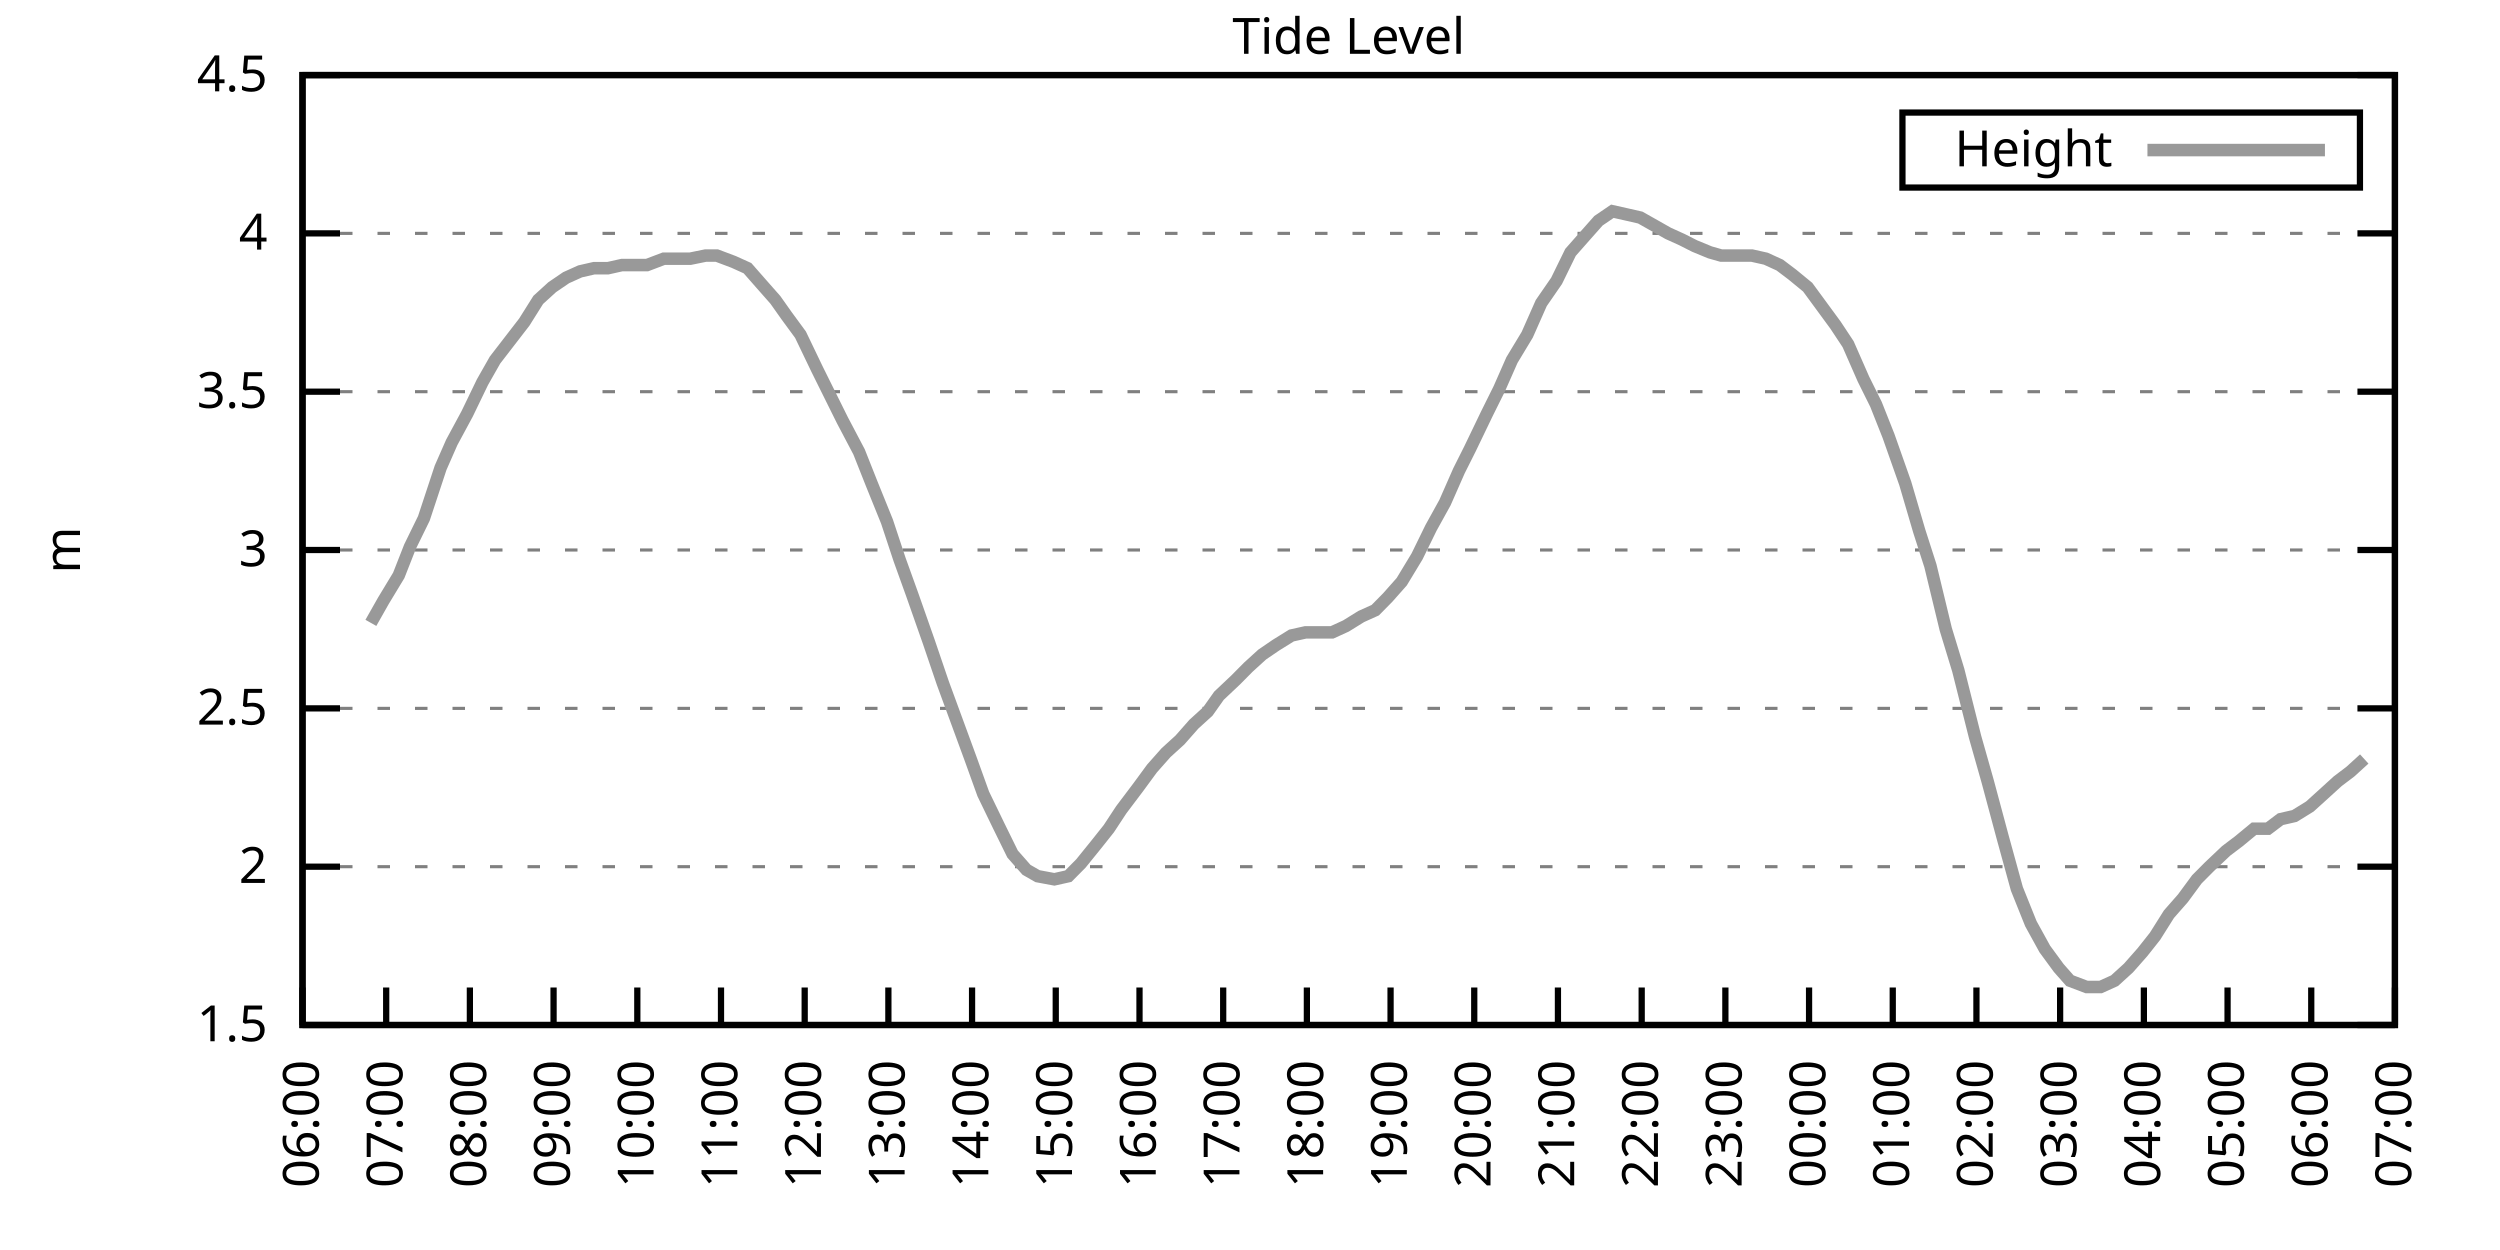
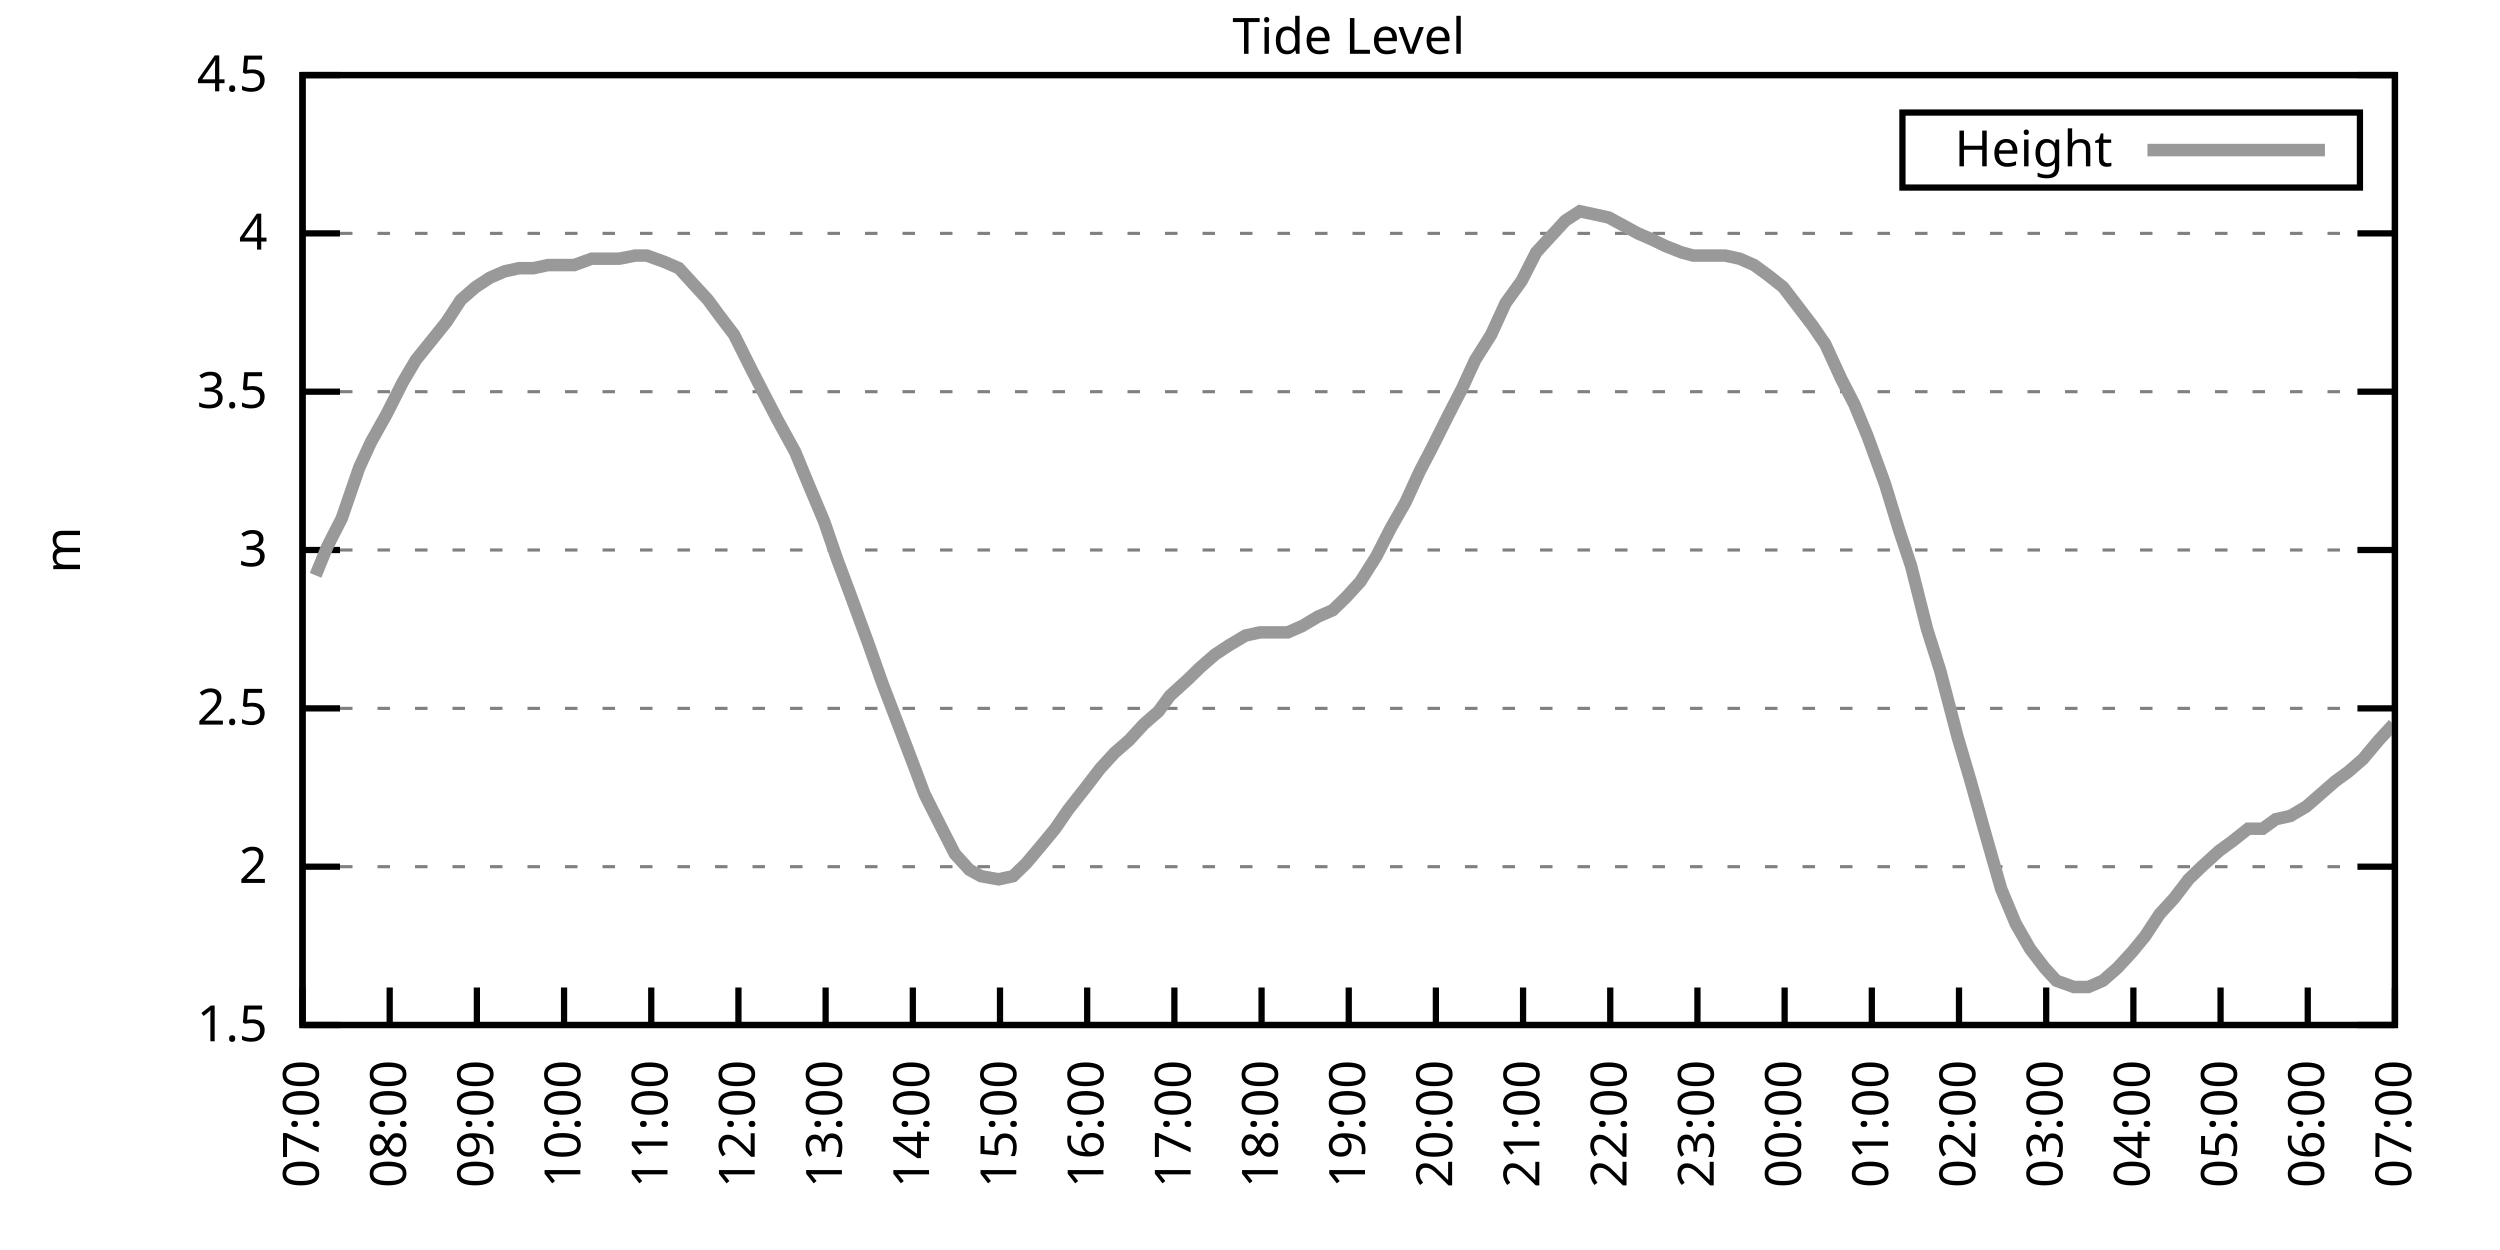
<svg xmlns="http://www.w3.org/2000/svg" xmlns:xlink="http://www.w3.org/1999/xlink" width="400" height="200" viewBox="0 0 400 200">
  <g id="gnuplot_canvas">
    <rect x="0" y="0" width="400" height="200" fill="none" />
    <defs>
      <circle id="gpDot" r="0.5" stroke-width="0.5" stroke="currentColor" />
      <path id="gpPt0" stroke-width="0.333" stroke="currentColor" d="M-1,0 h2 M0,-1 v2" />
      <path id="gpPt1" stroke-width="0.333" stroke="currentColor" d="M-1,-1 L1,1 M1,-1 L-1,1" />
      <path id="gpPt2" stroke-width="0.333" stroke="currentColor" d="M-1,0 L1,0 M0,-1 L0,1 M-1,-1 L1,1 M-1,1 L1,-1" />
      <rect id="gpPt3" stroke-width="0.333" stroke="currentColor" x="-1" y="-1" width="2" height="2" />
      <rect id="gpPt4" stroke-width="0.333" stroke="currentColor" fill="currentColor" x="-1" y="-1" width="2" height="2" />
      <circle id="gpPt5" stroke-width="0.333" stroke="currentColor" cx="0" cy="0" r="1" />
      <use xlink:href="#gpPt5" id="gpPt6" fill="currentColor" stroke="none" />
      <path id="gpPt7" stroke-width="0.333" stroke="currentColor" d="M0,-1.33 L-1.33,0.67 L1.33,0.67 z" />
      <use xlink:href="#gpPt7" id="gpPt8" fill="currentColor" stroke="none" />
      <use xlink:href="#gpPt7" id="gpPt9" stroke="currentColor" transform="rotate(180)" />
      <use xlink:href="#gpPt9" id="gpPt10" fill="currentColor" stroke="none" />
      <use xlink:href="#gpPt3" id="gpPt11" stroke="currentColor" transform="rotate(45)" />
      <use xlink:href="#gpPt11" id="gpPt12" fill="currentColor" stroke="none" />
      <path id="gpPt13" stroke-width="0.333" stroke="currentColor" d="M0,1.330 L1.265,0.411 L0.782,-1.067 L-0.782,-1.076 L-1.265,0.411 z" />
      <use xlink:href="#gpPt13" id="gpPt14" fill="currentColor" stroke="none" />
      <filter id="textbox" filterUnits="objectBoundingBox" x="0" y="0" height="1" width="1">
        <feFlood flood-color="white" flood-opacity="1" result="bgnd" />
        <feComposite in="SourceGraphic" in2="bgnd" operator="atop" />
      </filter>
      <filter id="greybox" filterUnits="objectBoundingBox" x="0" y="0" height="1" width="1">
        <feFlood flood-color="lightgrey" flood-opacity="1" result="grey" />
        <feComposite in="SourceGraphic" in2="grey" operator="atop" />
      </filter>
    </defs>
    <g fill="none" color="white" stroke="currentColor" stroke-width="1.00" stroke-linecap="butt" stroke-linejoin="miter">
</g>
    <g fill="none" color="black" stroke="currentColor" stroke-width="1.00" stroke-linecap="butt" stroke-linejoin="miter">
      <g stroke="none" shape-rendering="crispEdges">
        <polygon fill="rgb(255, 255, 255)" points="48.40,164.00 383.18,164.00 383.18,12.02 48.40,12.02 " />
      </g>
    </g>
    <g fill="none" color="black" stroke="currentColor" stroke-width="1.00" stroke-linecap="butt" stroke-linejoin="miter">
</g>
    <g fill="none" color="black" stroke="black" stroke-width="0.50" stroke-linecap="butt" stroke-linejoin="miter">
</g>
    <g fill="none" color="gray" stroke="currentColor" stroke-width="0.50" stroke-linecap="butt" stroke-linejoin="miter">
      <path stroke="gray" stroke-dasharray="2,4" class="gridline" d="M48.40,164.00 L383.19,164.00  " />
    </g>
    <g fill="none" color="gray" stroke="gray" stroke-width="1.00" stroke-linecap="butt" stroke-linejoin="miter">
</g>
    <g fill="none" color="black" stroke="currentColor" stroke-width="1.00" stroke-linecap="butt" stroke-linejoin="miter">
      <path stroke="black" d="M48.40,164.00 L54.40,164.00 M383.19,164.00 L377.19,164.00  " />
      <g transform="translate(42.80,166.60)" stroke="none" fill="black" font-family="Sans" font-size="8.00" text-anchor="end">
        <text>
          <tspan font-family="Sans"> 1.5</tspan>
        </text>
      </g>
    </g>
    <g fill="none" color="black" stroke="currentColor" stroke-width="1.00" stroke-linecap="butt" stroke-linejoin="miter">
</g>
    <g fill="none" color="black" stroke="black" stroke-width="0.50" stroke-linecap="butt" stroke-linejoin="miter">
</g>
    <g fill="none" color="gray" stroke="currentColor" stroke-width="0.50" stroke-linecap="butt" stroke-linejoin="miter">
      <path stroke="gray" stroke-dasharray="2,4" class="gridline" d="M48.40,138.67 L383.19,138.67  " />
    </g>
    <g fill="none" color="gray" stroke="gray" stroke-width="1.00" stroke-linecap="butt" stroke-linejoin="miter">
</g>
    <g fill="none" color="black" stroke="currentColor" stroke-width="1.00" stroke-linecap="butt" stroke-linejoin="miter">
      <path stroke="black" d="M48.40,138.67 L54.40,138.67 M383.19,138.67 L377.19,138.67  " />
      <g transform="translate(42.80,141.27)" stroke="none" fill="black" font-family="Sans" font-size="8.00" text-anchor="end">
        <text>
          <tspan font-family="Sans"> 2</tspan>
        </text>
      </g>
    </g>
    <g fill="none" color="black" stroke="currentColor" stroke-width="1.00" stroke-linecap="butt" stroke-linejoin="miter">
</g>
    <g fill="none" color="black" stroke="black" stroke-width="0.50" stroke-linecap="butt" stroke-linejoin="miter">
</g>
    <g fill="none" color="gray" stroke="currentColor" stroke-width="0.50" stroke-linecap="butt" stroke-linejoin="miter">
      <path stroke="gray" stroke-dasharray="2,4" class="gridline" d="M48.40,113.34 L383.19,113.34  " />
    </g>
    <g fill="none" color="gray" stroke="gray" stroke-width="1.00" stroke-linecap="butt" stroke-linejoin="miter">
</g>
    <g fill="none" color="black" stroke="currentColor" stroke-width="1.00" stroke-linecap="butt" stroke-linejoin="miter">
      <path stroke="black" d="M48.40,113.34 L54.40,113.34 M383.19,113.34 L377.19,113.34  " />
      <g transform="translate(42.80,115.94)" stroke="none" fill="black" font-family="Sans" font-size="8.00" text-anchor="end">
        <text>
          <tspan font-family="Sans"> 2.5</tspan>
        </text>
      </g>
    </g>
    <g fill="none" color="black" stroke="currentColor" stroke-width="1.00" stroke-linecap="butt" stroke-linejoin="miter">
</g>
    <g fill="none" color="black" stroke="black" stroke-width="0.50" stroke-linecap="butt" stroke-linejoin="miter">
</g>
    <g fill="none" color="gray" stroke="currentColor" stroke-width="0.50" stroke-linecap="butt" stroke-linejoin="miter">
      <path stroke="gray" stroke-dasharray="2,4" class="gridline" d="M48.40,88.00 L383.19,88.00  " />
    </g>
    <g fill="none" color="gray" stroke="gray" stroke-width="1.00" stroke-linecap="butt" stroke-linejoin="miter">
</g>
    <g fill="none" color="black" stroke="currentColor" stroke-width="1.00" stroke-linecap="butt" stroke-linejoin="miter">
      <path stroke="black" d="M48.40,88.00 L54.40,88.00 M383.19,88.00 L377.19,88.00  " />
      <g transform="translate(42.80,90.60)" stroke="none" fill="black" font-family="Sans" font-size="8.00" text-anchor="end">
        <text>
          <tspan font-family="Sans"> 3</tspan>
        </text>
      </g>
    </g>
    <g fill="none" color="black" stroke="currentColor" stroke-width="1.00" stroke-linecap="butt" stroke-linejoin="miter">
</g>
    <g fill="none" color="black" stroke="black" stroke-width="0.50" stroke-linecap="butt" stroke-linejoin="miter">
</g>
    <g fill="none" color="gray" stroke="currentColor" stroke-width="0.50" stroke-linecap="butt" stroke-linejoin="miter">
      <path stroke="gray" stroke-dasharray="2,4" class="gridline" d="M48.40,62.67 L383.19,62.67  " />
    </g>
    <g fill="none" color="gray" stroke="gray" stroke-width="1.00" stroke-linecap="butt" stroke-linejoin="miter">
</g>
    <g fill="none" color="black" stroke="currentColor" stroke-width="1.00" stroke-linecap="butt" stroke-linejoin="miter">
      <path stroke="black" d="M48.40,62.67 L54.40,62.67 M383.19,62.67 L377.19,62.67  " />
      <g transform="translate(42.80,65.27)" stroke="none" fill="black" font-family="Sans" font-size="8.00" text-anchor="end">
        <text>
          <tspan font-family="Sans"> 3.5</tspan>
        </text>
      </g>
    </g>
    <g fill="none" color="black" stroke="currentColor" stroke-width="1.00" stroke-linecap="butt" stroke-linejoin="miter">
</g>
    <g fill="none" color="black" stroke="black" stroke-width="0.50" stroke-linecap="butt" stroke-linejoin="miter">
</g>
    <g fill="none" color="gray" stroke="currentColor" stroke-width="0.50" stroke-linecap="butt" stroke-linejoin="miter">
      <path stroke="gray" stroke-dasharray="2,4" class="gridline" d="M48.40,37.34 L383.19,37.34  " />
    </g>
    <g fill="none" color="gray" stroke="gray" stroke-width="1.00" stroke-linecap="butt" stroke-linejoin="miter">
</g>
    <g fill="none" color="black" stroke="currentColor" stroke-width="1.00" stroke-linecap="butt" stroke-linejoin="miter">
      <path stroke="black" d="M48.40,37.34 L54.40,37.34 M383.19,37.34 L377.19,37.34  " />
      <g transform="translate(42.80,39.94)" stroke="none" fill="black" font-family="Sans" font-size="8.00" text-anchor="end">
        <text>
          <tspan font-family="Sans"> 4</tspan>
        </text>
      </g>
    </g>
    <g fill="none" color="black" stroke="currentColor" stroke-width="1.00" stroke-linecap="butt" stroke-linejoin="miter">
</g>
    <g fill="none" color="black" stroke="black" stroke-width="0.50" stroke-linecap="butt" stroke-linejoin="miter">
</g>
    <g fill="none" color="gray" stroke="currentColor" stroke-width="0.50" stroke-linecap="butt" stroke-linejoin="miter">
      <path stroke="gray" stroke-dasharray="2,4" class="gridline" d="M48.40,12.01 L383.19,12.01  " />
    </g>
    <g fill="none" color="gray" stroke="gray" stroke-width="1.00" stroke-linecap="butt" stroke-linejoin="miter">
</g>
    <g fill="none" color="black" stroke="currentColor" stroke-width="1.00" stroke-linecap="butt" stroke-linejoin="miter">
      <path stroke="black" d="M48.40,12.01 L54.40,12.01 M383.19,12.01 L377.19,12.01  " />
      <g transform="translate(42.80,14.61)" stroke="none" fill="black" font-family="Sans" font-size="8.00" text-anchor="end">
        <text>
          <tspan font-family="Sans"> 4.5</tspan>
        </text>
      </g>
    </g>
    <g fill="none" color="black" stroke="currentColor" stroke-width="1.00" stroke-linecap="butt" stroke-linejoin="miter">
      <path stroke="black" d="M48.40,164.00 L48.40,158.00  " />
      <g transform="translate(51.00,169.60) rotate(270.00)" stroke="none" fill="black" font-family="Sans" font-size="8.00" text-anchor="end">
        <text>
-           <tspan font-family="Sans">06:00</tspan>
-         </text>
-       </g>
-     </g>
-     <g fill="none" color="black" stroke="currentColor" stroke-width="1.00" stroke-linecap="butt" stroke-linejoin="miter">
-       <path stroke="black" d="M61.79,164.00 L61.79,158.00  " />
-       <g transform="translate(64.39,169.60) rotate(270.00)" stroke="none" fill="black" font-family="Sans" font-size="8.00" text-anchor="end">
-         <text>
          <tspan font-family="Sans">07:00</tspan>
        </text>
      </g>
    </g>
    <g fill="none" color="black" stroke="currentColor" stroke-width="1.00" stroke-linecap="butt" stroke-linejoin="miter">
-       <path stroke="black" d="M75.18,164.00 L75.18,158.00  " />
-       <g transform="translate(77.78,169.60) rotate(270.00)" stroke="none" fill="black" font-family="Sans" font-size="8.00" text-anchor="end">
+       <path stroke="black" d="M62.35,164.00 L62.35,158.00  " />
+       <g transform="translate(64.95,169.60) rotate(270.00)" stroke="none" fill="black" font-family="Sans" font-size="8.00" text-anchor="end">
        <text>
          <tspan font-family="Sans">08:00</tspan>
        </text>
      </g>
    </g>
    <g fill="none" color="black" stroke="currentColor" stroke-width="1.00" stroke-linecap="butt" stroke-linejoin="miter">
-       <path stroke="black" d="M88.57,164.00 L88.57,158.00  " />
-       <g transform="translate(91.17,169.60) rotate(270.00)" stroke="none" fill="black" font-family="Sans" font-size="8.00" text-anchor="end">
+       <path stroke="black" d="M76.30,164.00 L76.30,158.00  " />
+       <g transform="translate(78.90,169.60) rotate(270.00)" stroke="none" fill="black" font-family="Sans" font-size="8.00" text-anchor="end">
        <text>
          <tspan font-family="Sans">09:00</tspan>
        </text>
      </g>
    </g>
    <g fill="none" color="black" stroke="currentColor" stroke-width="1.00" stroke-linecap="butt" stroke-linejoin="miter">
-       <path stroke="black" d="M101.97,164.00 L101.97,158.00  " />
-       <g transform="translate(104.57,169.60) rotate(270.00)" stroke="none" fill="black" font-family="Sans" font-size="8.00" text-anchor="end">
+       <path stroke="black" d="M90.25,164.00 L90.25,158.00  " />
+       <g transform="translate(92.85,169.60) rotate(270.00)" stroke="none" fill="black" font-family="Sans" font-size="8.00" text-anchor="end">
        <text>
          <tspan font-family="Sans">10:00</tspan>
        </text>
      </g>
    </g>
    <g fill="none" color="black" stroke="currentColor" stroke-width="1.00" stroke-linecap="butt" stroke-linejoin="miter">
-       <path stroke="black" d="M115.36,164.00 L115.36,158.00  " />
-       <g transform="translate(117.96,169.60) rotate(270.00)" stroke="none" fill="black" font-family="Sans" font-size="8.00" text-anchor="end">
+       <path stroke="black" d="M104.20,164.00 L104.20,158.00  " />
+       <g transform="translate(106.80,169.60) rotate(270.00)" stroke="none" fill="black" font-family="Sans" font-size="8.00" text-anchor="end">
        <text>
          <tspan font-family="Sans">11:00</tspan>
        </text>
      </g>
    </g>
    <g fill="none" color="black" stroke="currentColor" stroke-width="1.00" stroke-linecap="butt" stroke-linejoin="miter">
-       <path stroke="black" d="M128.75,164.00 L128.75,158.00  " />
-       <g transform="translate(131.35,169.60) rotate(270.00)" stroke="none" fill="black" font-family="Sans" font-size="8.00" text-anchor="end">
+       <path stroke="black" d="M118.15,164.00 L118.15,158.00  " />
+       <g transform="translate(120.75,169.60) rotate(270.00)" stroke="none" fill="black" font-family="Sans" font-size="8.00" text-anchor="end">
        <text>
          <tspan font-family="Sans">12:00</tspan>
        </text>
      </g>
    </g>
    <g fill="none" color="black" stroke="currentColor" stroke-width="1.00" stroke-linecap="butt" stroke-linejoin="miter">
-       <path stroke="black" d="M142.14,164.00 L142.14,158.00  " />
-       <g transform="translate(144.74,169.60) rotate(270.00)" stroke="none" fill="black" font-family="Sans" font-size="8.00" text-anchor="end">
+       <path stroke="black" d="M132.10,164.00 L132.10,158.00  " />
+       <g transform="translate(134.70,169.60) rotate(270.00)" stroke="none" fill="black" font-family="Sans" font-size="8.00" text-anchor="end">
        <text>
          <tspan font-family="Sans">13:00</tspan>
        </text>
      </g>
    </g>
    <g fill="none" color="black" stroke="currentColor" stroke-width="1.00" stroke-linecap="butt" stroke-linejoin="miter">
-       <path stroke="black" d="M155.53,164.00 L155.53,158.00  " />
-       <g transform="translate(158.13,169.60) rotate(270.00)" stroke="none" fill="black" font-family="Sans" font-size="8.00" text-anchor="end">
+       <path stroke="black" d="M146.05,164.00 L146.05,158.00  " />
+       <g transform="translate(148.65,169.60) rotate(270.00)" stroke="none" fill="black" font-family="Sans" font-size="8.00" text-anchor="end">
        <text>
          <tspan font-family="Sans">14:00</tspan>
        </text>
      </g>
    </g>
    <g fill="none" color="black" stroke="currentColor" stroke-width="1.00" stroke-linecap="butt" stroke-linejoin="miter">
-       <path stroke="black" d="M168.92,164.00 L168.92,158.00  " />
-       <g transform="translate(171.52,169.60) rotate(270.00)" stroke="none" fill="black" font-family="Sans" font-size="8.00" text-anchor="end">
+       <path stroke="black" d="M160.00,164.00 L160.00,158.00  " />
+       <g transform="translate(162.60,169.60) rotate(270.00)" stroke="none" fill="black" font-family="Sans" font-size="8.00" text-anchor="end">
        <text>
          <tspan font-family="Sans">15:00</tspan>
        </text>
      </g>
    </g>
    <g fill="none" color="black" stroke="currentColor" stroke-width="1.00" stroke-linecap="butt" stroke-linejoin="miter">
-       <path stroke="black" d="M182.32,164.00 L182.32,158.00  " />
-       <g transform="translate(184.92,169.60) rotate(270.00)" stroke="none" fill="black" font-family="Sans" font-size="8.00" text-anchor="end">
+       <path stroke="black" d="M173.95,164.00 L173.95,158.00  " />
+       <g transform="translate(176.55,169.60) rotate(270.00)" stroke="none" fill="black" font-family="Sans" font-size="8.00" text-anchor="end">
        <text>
          <tspan font-family="Sans">16:00</tspan>
        </text>
      </g>
    </g>
    <g fill="none" color="black" stroke="currentColor" stroke-width="1.00" stroke-linecap="butt" stroke-linejoin="miter">
-       <path stroke="black" d="M195.71,164.00 L195.71,158.00  " />
-       <g transform="translate(198.31,169.60) rotate(270.00)" stroke="none" fill="black" font-family="Sans" font-size="8.00" text-anchor="end">
+       <path stroke="black" d="M187.90,164.00 L187.90,158.00  " />
+       <g transform="translate(190.50,169.60) rotate(270.00)" stroke="none" fill="black" font-family="Sans" font-size="8.00" text-anchor="end">
        <text>
          <tspan font-family="Sans">17:00</tspan>
        </text>
      </g>
    </g>
    <g fill="none" color="black" stroke="currentColor" stroke-width="1.00" stroke-linecap="butt" stroke-linejoin="miter">
-       <path stroke="black" d="M209.10,164.00 L209.10,158.00  " />
-       <g transform="translate(211.70,169.60) rotate(270.00)" stroke="none" fill="black" font-family="Sans" font-size="8.00" text-anchor="end">
+       <path stroke="black" d="M201.85,164.00 L201.85,158.00  " />
+       <g transform="translate(204.45,169.60) rotate(270.00)" stroke="none" fill="black" font-family="Sans" font-size="8.00" text-anchor="end">
        <text>
          <tspan font-family="Sans">18:00</tspan>
        </text>
      </g>
    </g>
    <g fill="none" color="black" stroke="currentColor" stroke-width="1.00" stroke-linecap="butt" stroke-linejoin="miter">
-       <path stroke="black" d="M222.49,164.00 L222.49,158.00  " />
-       <g transform="translate(225.09,169.60) rotate(270.00)" stroke="none" fill="black" font-family="Sans" font-size="8.00" text-anchor="end">
+       <path stroke="black" d="M215.80,164.00 L215.80,158.00  " />
+       <g transform="translate(218.40,169.60) rotate(270.00)" stroke="none" fill="black" font-family="Sans" font-size="8.00" text-anchor="end">
        <text>
          <tspan font-family="Sans">19:00</tspan>
        </text>
      </g>
    </g>
    <g fill="none" color="black" stroke="currentColor" stroke-width="1.00" stroke-linecap="butt" stroke-linejoin="miter">
-       <path stroke="black" d="M235.88,164.00 L235.88,158.00  " />
-       <g transform="translate(238.48,169.60) rotate(270.00)" stroke="none" fill="black" font-family="Sans" font-size="8.00" text-anchor="end">
+       <path stroke="black" d="M229.74,164.00 L229.74,158.00  " />
+       <g transform="translate(232.34,169.60) rotate(270.00)" stroke="none" fill="black" font-family="Sans" font-size="8.00" text-anchor="end">
        <text>
          <tspan font-family="Sans">20:00</tspan>
        </text>
      </g>
    </g>
    <g fill="none" color="black" stroke="currentColor" stroke-width="1.00" stroke-linecap="butt" stroke-linejoin="miter">
-       <path stroke="black" d="M249.27,164.00 L249.27,158.00  " />
-       <g transform="translate(251.87,169.60) rotate(270.00)" stroke="none" fill="black" font-family="Sans" font-size="8.00" text-anchor="end">
+       <path stroke="black" d="M243.69,164.00 L243.69,158.00  " />
+       <g transform="translate(246.29,169.60) rotate(270.00)" stroke="none" fill="black" font-family="Sans" font-size="8.00" text-anchor="end">
        <text>
          <tspan font-family="Sans">21:00</tspan>
        </text>
      </g>
    </g>
    <g fill="none" color="black" stroke="currentColor" stroke-width="1.00" stroke-linecap="butt" stroke-linejoin="miter">
-       <path stroke="black" d="M262.67,164.00 L262.67,158.00  " />
-       <g transform="translate(265.27,169.60) rotate(270.00)" stroke="none" fill="black" font-family="Sans" font-size="8.00" text-anchor="end">
+       <path stroke="black" d="M257.64,164.00 L257.64,158.00  " />
+       <g transform="translate(260.24,169.60) rotate(270.00)" stroke="none" fill="black" font-family="Sans" font-size="8.00" text-anchor="end">
        <text>
          <tspan font-family="Sans">22:00</tspan>
        </text>
      </g>
    </g>
    <g fill="none" color="black" stroke="currentColor" stroke-width="1.00" stroke-linecap="butt" stroke-linejoin="miter">
-       <path stroke="black" d="M276.06,164.00 L276.06,158.00  " />
-       <g transform="translate(278.66,169.60) rotate(270.00)" stroke="none" fill="black" font-family="Sans" font-size="8.00" text-anchor="end">
+       <path stroke="black" d="M271.59,164.00 L271.59,158.00  " />
+       <g transform="translate(274.19,169.60) rotate(270.00)" stroke="none" fill="black" font-family="Sans" font-size="8.00" text-anchor="end">
        <text>
          <tspan font-family="Sans">23:00</tspan>
        </text>
      </g>
    </g>
    <g fill="none" color="black" stroke="currentColor" stroke-width="1.00" stroke-linecap="butt" stroke-linejoin="miter">
-       <path stroke="black" d="M289.45,164.00 L289.45,158.00  " />
-       <g transform="translate(292.05,169.60) rotate(270.00)" stroke="none" fill="black" font-family="Sans" font-size="8.00" text-anchor="end">
+       <path stroke="black" d="M285.54,164.00 L285.54,158.00  " />
+       <g transform="translate(288.14,169.60) rotate(270.00)" stroke="none" fill="black" font-family="Sans" font-size="8.00" text-anchor="end">
        <text>
          <tspan font-family="Sans">00:00</tspan>
        </text>
      </g>
    </g>
    <g fill="none" color="black" stroke="currentColor" stroke-width="1.00" stroke-linecap="butt" stroke-linejoin="miter">
-       <path stroke="black" d="M302.84,164.00 L302.84,158.00  " />
-       <g transform="translate(305.44,169.60) rotate(270.00)" stroke="none" fill="black" font-family="Sans" font-size="8.00" text-anchor="end">
+       <path stroke="black" d="M299.49,164.00 L299.49,158.00  " />
+       <g transform="translate(302.09,169.60) rotate(270.00)" stroke="none" fill="black" font-family="Sans" font-size="8.00" text-anchor="end">
        <text>
          <tspan font-family="Sans">01:00</tspan>
        </text>
      </g>
    </g>
    <g fill="none" color="black" stroke="currentColor" stroke-width="1.00" stroke-linecap="butt" stroke-linejoin="miter">
-       <path stroke="black" d="M316.23,164.00 L316.23,158.00  " />
-       <g transform="translate(318.83,169.60) rotate(270.00)" stroke="none" fill="black" font-family="Sans" font-size="8.00" text-anchor="end">
+       <path stroke="black" d="M313.44,164.00 L313.44,158.00  " />
+       <g transform="translate(316.04,169.60) rotate(270.00)" stroke="none" fill="black" font-family="Sans" font-size="8.00" text-anchor="end">
        <text>
          <tspan font-family="Sans">02:00</tspan>
        </text>
      </g>
    </g>
    <g fill="none" color="black" stroke="currentColor" stroke-width="1.00" stroke-linecap="butt" stroke-linejoin="miter">
-       <path stroke="black" d="M329.62,164.00 L329.62,158.00  " />
-       <g transform="translate(332.22,169.60) rotate(270.00)" stroke="none" fill="black" font-family="Sans" font-size="8.00" text-anchor="end">
+       <path stroke="black" d="M327.39,164.00 L327.39,158.00  " />
+       <g transform="translate(329.99,169.60) rotate(270.00)" stroke="none" fill="black" font-family="Sans" font-size="8.00" text-anchor="end">
        <text>
          <tspan font-family="Sans">03:00</tspan>
        </text>
      </g>
    </g>
    <g fill="none" color="black" stroke="currentColor" stroke-width="1.00" stroke-linecap="butt" stroke-linejoin="miter">
-       <path stroke="black" d="M343.02,164.00 L343.02,158.00  " />
-       <g transform="translate(345.62,169.60) rotate(270.00)" stroke="none" fill="black" font-family="Sans" font-size="8.00" text-anchor="end">
+       <path stroke="black" d="M341.34,164.00 L341.34,158.00  " />
+       <g transform="translate(343.94,169.60) rotate(270.00)" stroke="none" fill="black" font-family="Sans" font-size="8.00" text-anchor="end">
        <text>
          <tspan font-family="Sans">04:00</tspan>
        </text>
      </g>
    </g>
    <g fill="none" color="black" stroke="currentColor" stroke-width="1.00" stroke-linecap="butt" stroke-linejoin="miter">
-       <path stroke="black" d="M356.41,164.00 L356.41,158.00  " />
-       <g transform="translate(359.01,169.60) rotate(270.00)" stroke="none" fill="black" font-family="Sans" font-size="8.00" text-anchor="end">
+       <path stroke="black" d="M355.29,164.00 L355.29,158.00  " />
+       <g transform="translate(357.89,169.60) rotate(270.00)" stroke="none" fill="black" font-family="Sans" font-size="8.00" text-anchor="end">
        <text>
          <tspan font-family="Sans">05:00</tspan>
        </text>
      </g>
    </g>
    <g fill="none" color="black" stroke="currentColor" stroke-width="1.00" stroke-linecap="butt" stroke-linejoin="miter">
-       <path stroke="black" d="M369.80,164.00 L369.80,158.00  " />
-       <g transform="translate(372.40,169.60) rotate(270.00)" stroke="none" fill="black" font-family="Sans" font-size="8.00" text-anchor="end">
+       <path stroke="black" d="M369.24,164.00 L369.24,158.00  " />
+       <g transform="translate(371.84,169.60) rotate(270.00)" stroke="none" fill="black" font-family="Sans" font-size="8.00" text-anchor="end">
        <text>
          <tspan font-family="Sans">06:00</tspan>
        </text>
      </g>
    </g>
    <g fill="none" color="black" stroke="currentColor" stroke-width="1.00" stroke-linecap="butt" stroke-linejoin="miter">
      <path stroke="black" d="M383.19,164.00 L383.19,158.00  " />
      <g transform="translate(385.79,169.60) rotate(270.00)" stroke="none" fill="black" font-family="Sans" font-size="8.00" text-anchor="end">
        <text>
          <tspan font-family="Sans">07:00</tspan>
        </text>
      </g>
    </g>
    <g fill="none" color="black" stroke="currentColor" stroke-width="1.00" stroke-linecap="butt" stroke-linejoin="miter">
</g>
    <g fill="none" color="black" stroke="currentColor" stroke-width="1.00" stroke-linecap="butt" stroke-linejoin="miter">
      <path stroke="black" d="M48.40,12.01 L48.40,164.00 L383.19,164.00 L383.19,12.01 L48.40,12.01 Z  " />
    </g>
    <g fill="none" color="black" stroke="currentColor" stroke-width="1.00" stroke-linecap="butt" stroke-linejoin="miter">
</g>
    <g fill="none" color="black" stroke="currentColor" stroke-width="1.00" stroke-linecap="butt" stroke-linejoin="miter">
      <path stroke="black" d="M304.39,30.01 L304.39,18.01 L377.59,18.01 L377.59,30.01 L304.39,30.01 Z  " />
    </g>
    <g id="Tide_level_plot_1">
      <g fill="none" color="white" stroke="black" stroke-width="2.00" stroke-linecap="butt" stroke-linejoin="miter">
</g>
      <g fill="none" color="black" stroke="currentColor" stroke-width="2.00" stroke-linecap="butt" stroke-linejoin="miter">
        <g transform="translate(337.99,26.61)" stroke="none" fill="black" font-family="Sans" font-size="8.00" text-anchor="end">
          <text>
            <tspan font-family="Sans">Height</tspan>
          </text>
        </g>
      </g>
      <g fill="none" color="black" stroke="currentColor" stroke-width="2.00" stroke-linecap="butt" stroke-linejoin="miter">
-         <path stroke="rgb(153, 153, 153)" d="M343.59,24.01 L371.99,24.01 M59.34,99.66 L61.35,96.11 L63.80,92.06 L65.59,87.50 L67.82,82.94 L70.50,74.83   L72.28,70.78 L74.74,66.22 L77.19,61.15 L79.20,57.61 L83.89,51.53 L86.12,47.98 L88.35,45.95 L90.58,44.43   L92.82,43.42 L95.05,42.91 L97.28,42.91 L99.51,42.41 L101.52,42.41 L103.53,42.41 L106.21,41.39 L108.22,41.39   L110.45,41.39 L112.90,40.89 L114.69,40.89 L117.37,41.90 L119.60,42.91 L121.83,45.45 L124.06,47.98 L125.85,50.51   L128.08,53.55 L130.76,59.13 L132.77,63.18 L134.78,67.23 L137.45,72.30 L139.46,77.37 L141.92,83.45 L143.93,89.52   L145.94,95.10 L148.61,102.70 L150.85,109.28 L153.08,115.36 L155.31,121.44 L157.32,127.02 L159.77,132.08 L162.01,136.64   L164.24,139.17 L166.02,140.19 L168.70,140.69 L170.93,140.19 L172.94,138.16 L175.40,135.12 L177.41,132.59 L179.41,129.55   L182.09,126.00 L184.32,122.96 L186.56,120.43 L188.79,118.40 L191.02,115.87 L193.25,113.84 L195.04,111.31 L197.72,108.78   L199.73,106.75 L201.96,104.72 L204.19,103.20 L206.64,101.68 L208.88,101.18 L211.11,101.18 L213.12,101.18 L215.35,100.16   L217.80,98.64 L220.04,97.63 L222.04,95.60 L224.28,93.07 L226.73,89.02 L228.96,84.46 L231.20,80.41 L233.43,75.34   L235.21,71.79 L237.89,66.22 L239.90,62.17 L241.91,57.61 L244.36,53.55 L246.60,48.49 L249.05,44.94 L251.28,40.38   L253.51,37.85 L255.75,35.32 L257.98,33.80 L260.21,34.30 L262.44,34.81 L264.23,35.82 L266.91,37.34 L269.14,38.35   L271.15,39.37 L273.60,40.38 L275.39,40.89 L278.07,40.89 L280.30,40.89 L282.53,41.39 L284.76,42.41 L286.77,43.93   L289.23,45.95 L293.69,52.03 L295.70,55.07 L298.15,60.65 L300.16,64.70 L302.17,69.77 L304.85,77.37 L307.08,84.97   L308.87,90.54 L311.32,100.67 L313.33,107.26 L316.01,117.90 L318.02,124.99 L320.47,134.11 L322.70,142.21 L324.94,147.79   L327.17,151.84 L329.40,154.88 L331.19,156.91 L333.86,157.92 L336.10,157.92 L338.33,156.91 L340.56,154.88 L342.79,152.35   L344.80,149.81 L347.03,146.27 L349.26,143.73 L351.50,140.69 L353.51,138.67 L356.18,136.14 L358.19,134.62 L360.65,132.59   L362.88,132.59 L364.89,131.07 L367.12,130.56 L369.58,129.04 L371.81,127.02 L374.04,124.99 L376.05,123.47 L378.28,121.44    " />
+         <path stroke="rgb(153, 153, 153)" d="M343.59,24.01 L371.99,24.01 M50.49,92.06 L52.35,87.50 L54.68,82.94 L57.47,74.83 L59.33,70.78 L61.88,66.22   L64.44,61.15 L66.53,57.61 L71.42,51.53 L73.74,47.98 L76.07,45.95 L78.39,44.43 L80.72,43.42 L83.04,42.91   L85.37,42.91 L87.69,42.41 L89.78,42.41 L91.88,42.41 L94.67,41.39 L96.76,41.39 L99.08,41.39 L101.64,40.89   L103.50,40.89 L106.29,41.90 L108.62,42.91 L110.94,45.45 L113.27,47.98 L115.13,50.51 L117.45,53.55 L120.24,59.13   L122.33,63.18 L124.43,67.23 L127.22,72.30 L129.31,77.37 L131.87,83.45 L133.96,89.52 L136.05,95.10 L138.84,102.70   L141.16,109.28 L143.49,115.36 L145.81,121.44 L147.91,127.02 L150.46,132.08 L152.79,136.64 L155.11,139.17 L156.97,140.19   L159.76,140.69 L162.09,140.19 L164.18,138.16 L166.74,135.12 L168.83,132.59 L170.92,129.55 L173.71,126.00 L176.04,122.96   L178.36,120.43 L180.69,118.40 L183.01,115.87 L185.34,113.84 L187.20,111.31 L189.99,108.78 L192.08,106.75 L194.41,104.72   L196.73,103.20 L199.29,101.68 L201.61,101.18 L203.94,101.18 L206.03,101.18 L208.36,100.16 L210.91,98.64 L213.24,97.63   L215.33,95.60 L217.65,93.07 L220.21,89.02 L222.54,84.46 L224.86,80.41 L227.19,75.34 L229.05,71.79 L231.84,66.22   L233.93,62.17 L236.02,57.61 L238.58,53.55 L240.90,48.49 L243.46,44.94 L245.79,40.38 L248.11,37.85 L250.44,35.32   L252.76,33.80 L255.09,34.30 L257.41,34.81 L259.27,35.82 L262.06,37.34 L264.39,38.35 L266.48,39.37 L269.04,40.38   L270.90,40.89 L273.69,40.89 L276.01,40.89 L278.34,41.39 L280.66,42.41 L282.75,43.93 L285.31,45.95 L289.96,52.03   L292.05,55.07 L294.61,60.65 L296.70,64.70 L298.80,69.77 L301.58,77.37 L303.91,84.97 L305.77,90.54 L308.33,100.67   L310.42,107.26 L313.21,117.90 L315.30,124.99 L317.86,134.11 L320.18,142.21 L322.51,147.79 L324.83,151.84 L327.16,154.88   L329.02,156.91 L331.81,157.92 L334.13,157.92 L336.46,156.91 L338.78,154.88 L341.11,152.35 L343.20,149.81 L345.53,146.27   L347.85,143.73 L350.18,140.69 L352.27,138.67 L355.06,136.14 L357.15,134.62 L359.71,132.59 L362.03,132.59 L364.13,131.07   L366.45,130.56 L369.01,129.04 L371.33,127.02 L373.66,124.99 L375.75,123.47 L378.08,121.44 L380.63,118.40 L382.96,115.87    " />
      </g>
    </g>
    <g fill="none" color="black" stroke="currentColor" stroke-width="2.00" stroke-linecap="butt" stroke-linejoin="miter">
</g>
    <g fill="none" color="black" stroke="black" stroke-width="1.00" stroke-linecap="butt" stroke-linejoin="miter">
</g>
    <g fill="none" color="black" stroke="currentColor" stroke-width="1.00" stroke-linecap="butt" stroke-linejoin="miter">
      <path stroke="black" d="M48.40,12.01 L48.40,164.00 L383.19,164.00 L383.19,12.01 L48.40,12.01 Z  " />
      <g transform="translate(12.80,88.01) rotate(270.00)" stroke="none" fill="black" font-family="Sans" font-size="8.00" text-anchor="middle">
        <text>
          <tspan font-family="Sans">m</tspan>
        </text>
      </g>
    </g>
    <g fill="none" color="black" stroke="currentColor" stroke-width="1.00" stroke-linecap="butt" stroke-linejoin="miter">
</g>
    <g fill="none" color="black" stroke="currentColor" stroke-width="1.00" stroke-linecap="butt" stroke-linejoin="miter">
      <g transform="translate(215.79,8.61)" stroke="none" fill="black" font-family="Sans" font-size="8.00" text-anchor="middle">
        <text>
          <tspan font-family="Sans">Tide Level</tspan>
        </text>
      </g>
    </g>
    <g fill="none" color="black" stroke="currentColor" stroke-width="1.00" stroke-linecap="butt" stroke-linejoin="miter">
</g>
  </g>
</svg>
